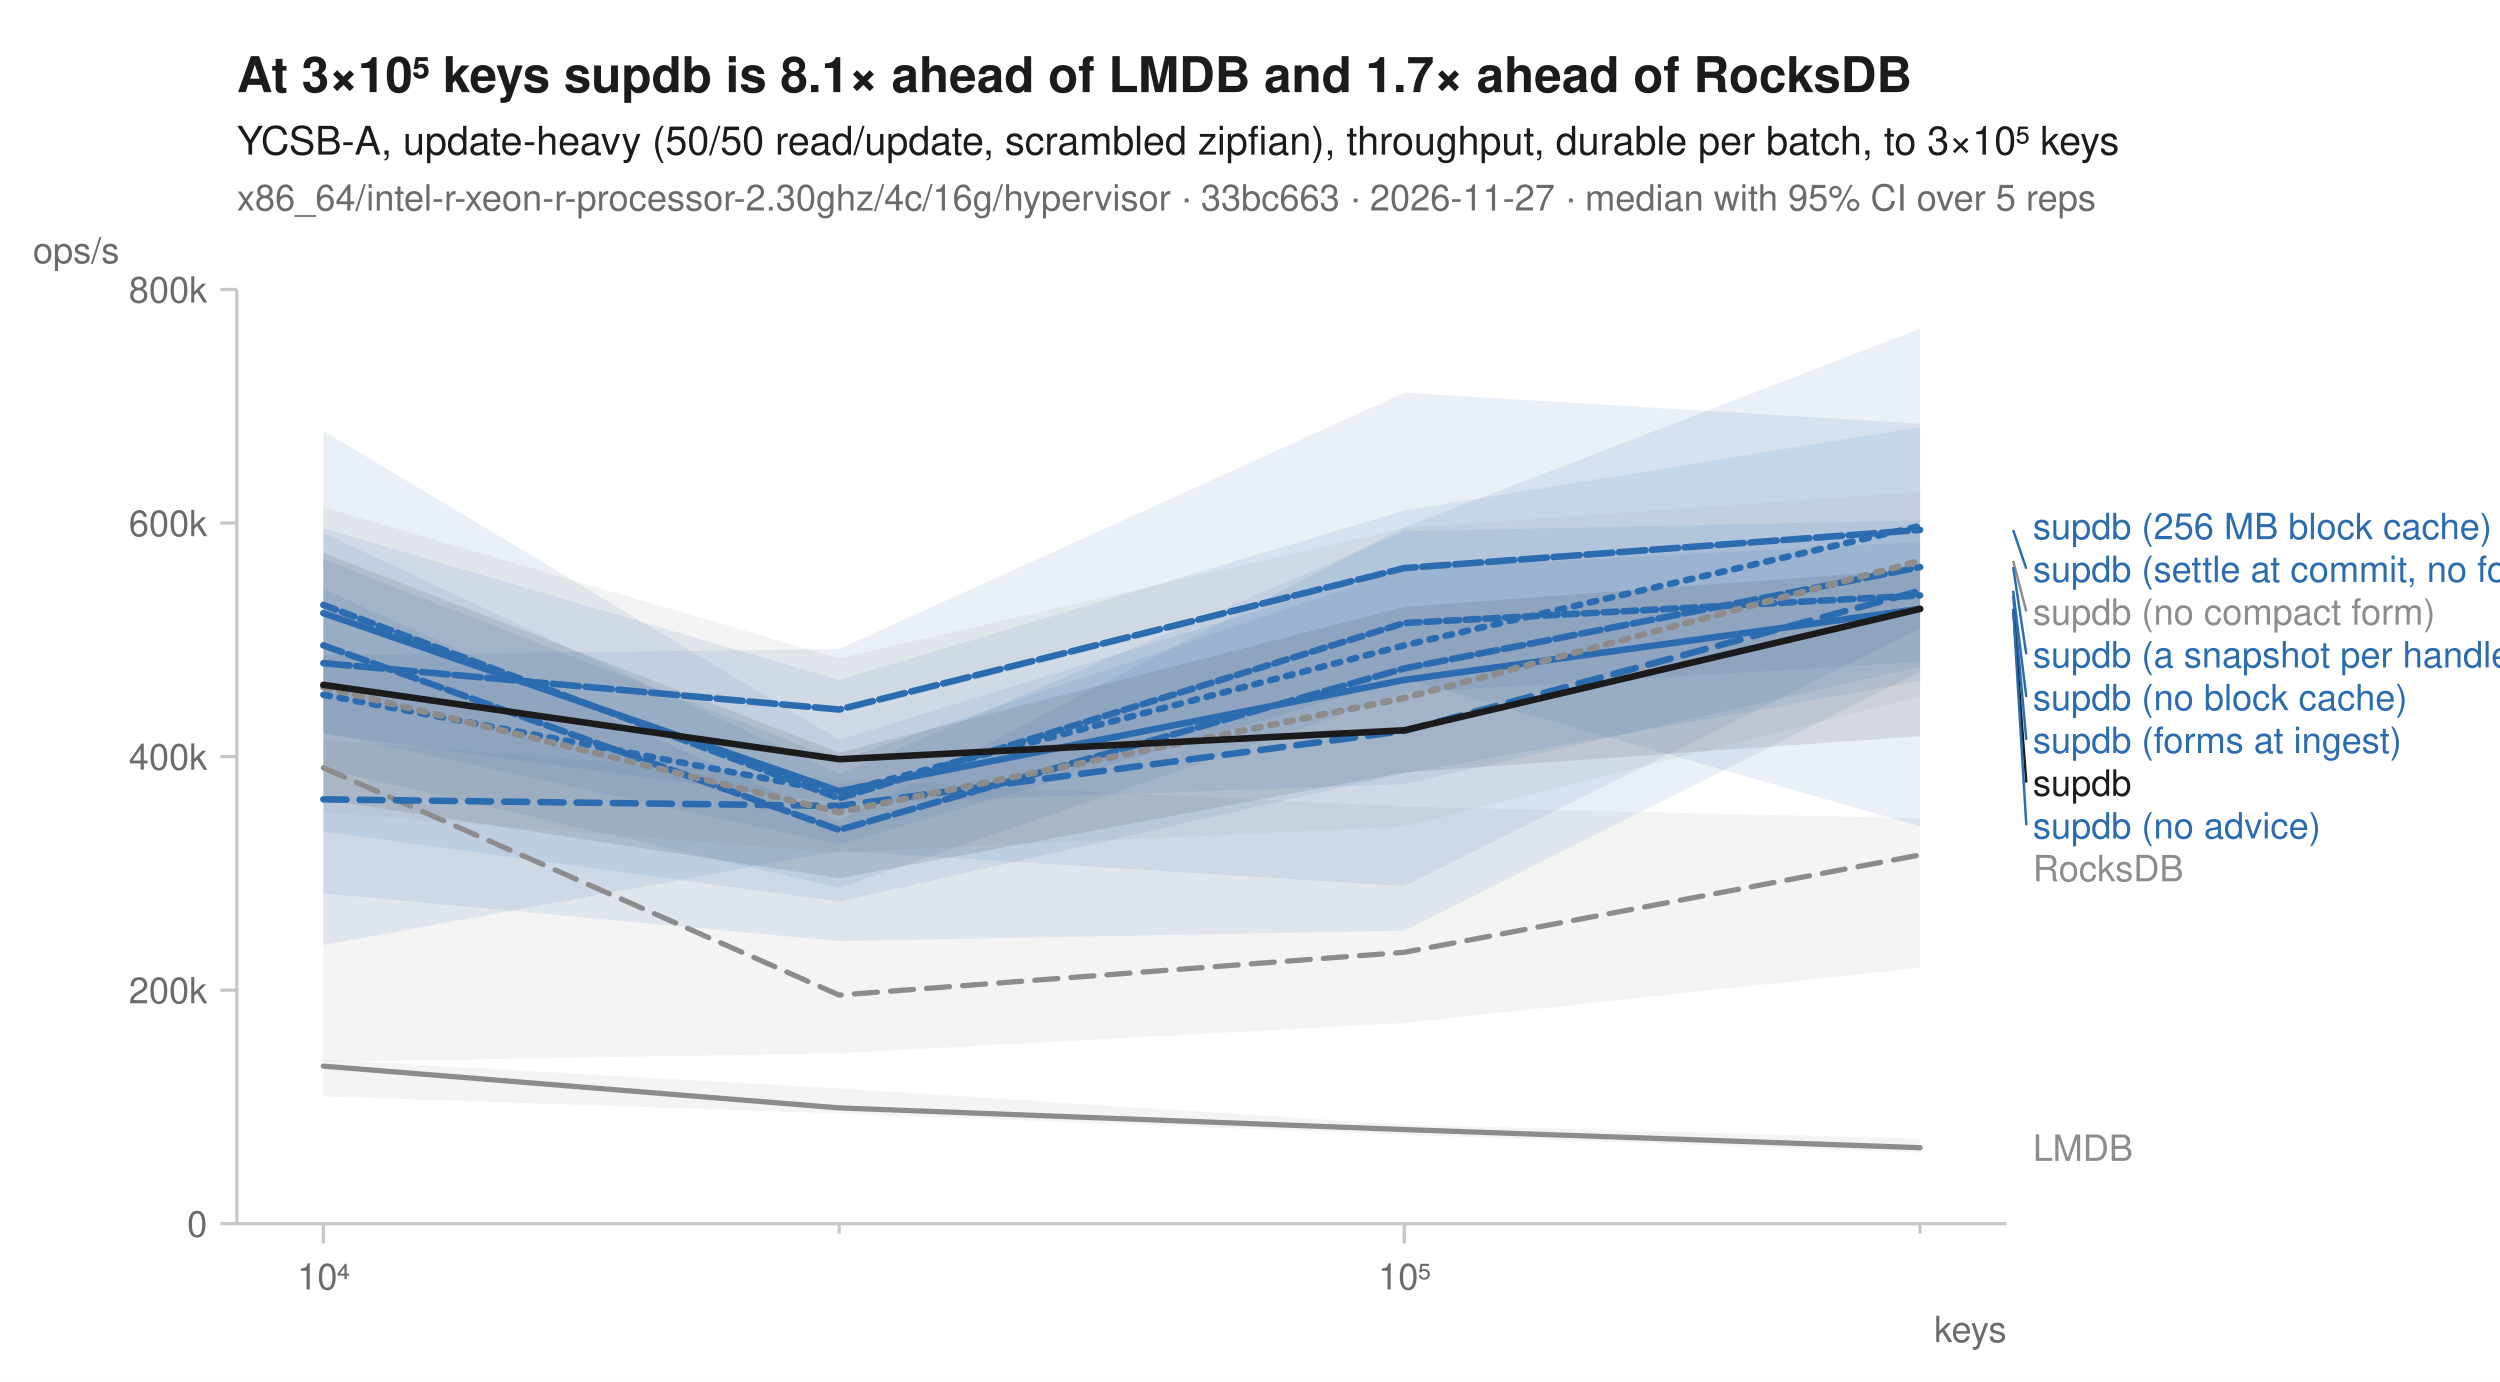
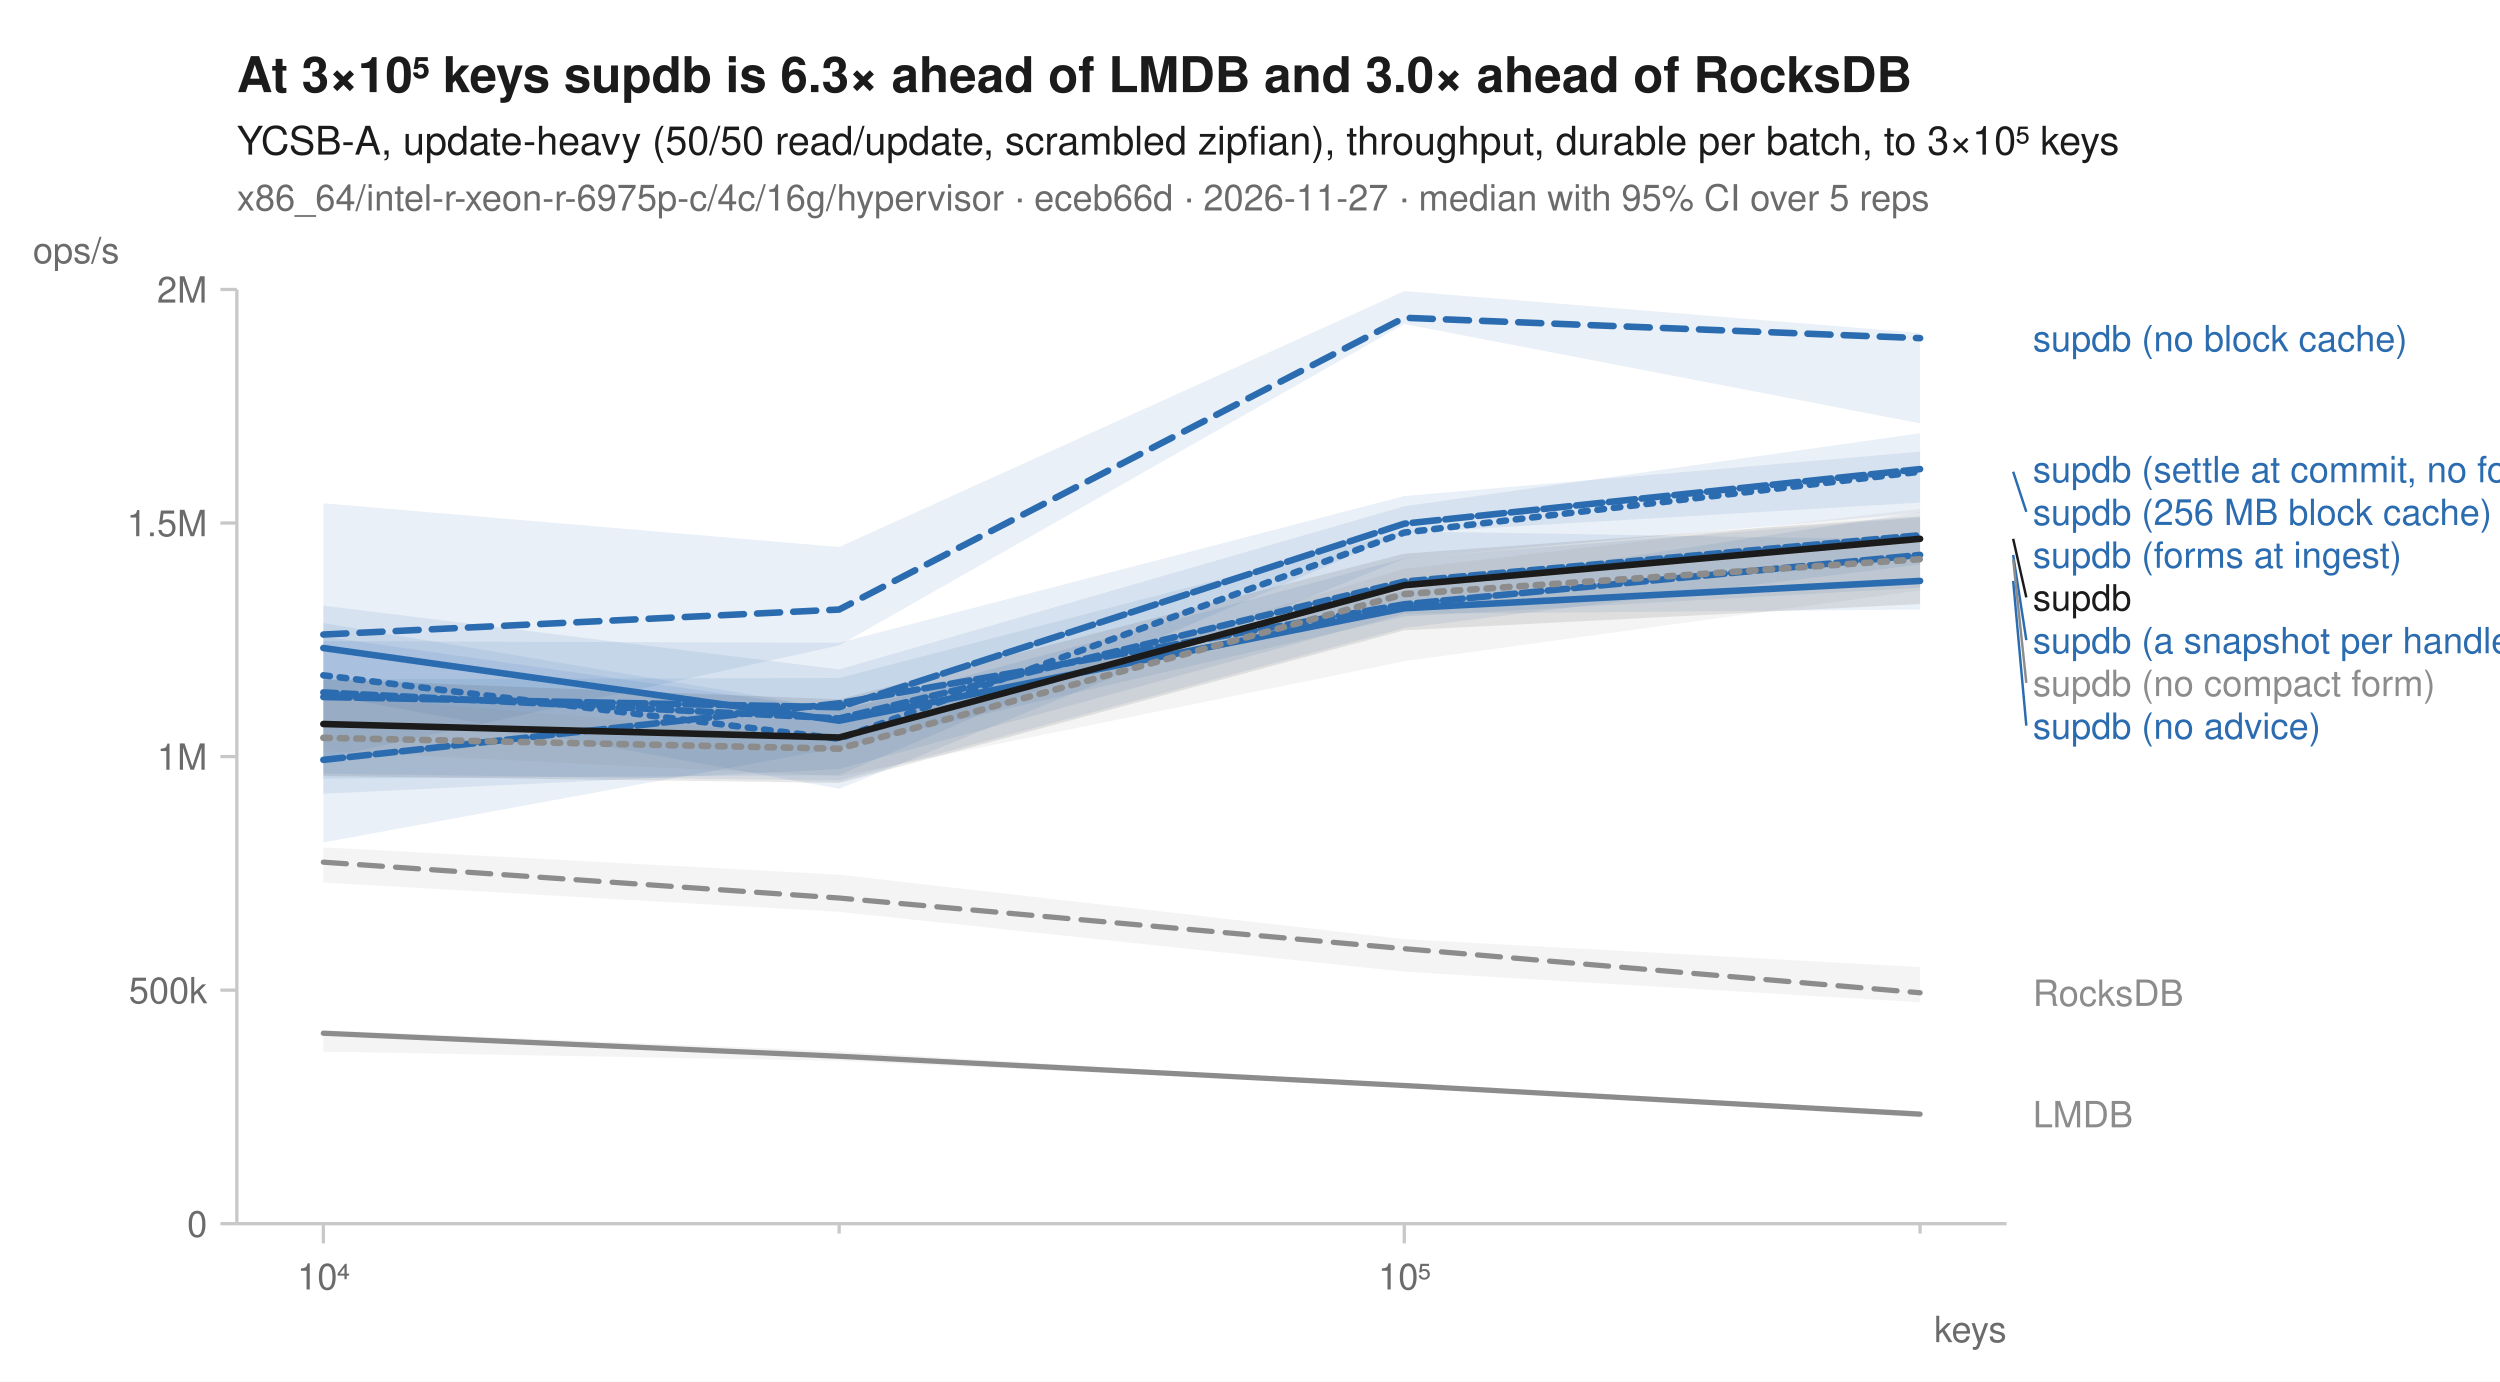
<svg xmlns="http://www.w3.org/2000/svg" width="760" height="420" viewBox="0 0 760 420" font-family="-apple-system, BlinkMacSystemFont, 'Segoe UI', Helvetica, Arial, sans-serif" fill="#1b1b1b">
  <rect width="760" height="420" fill="white" />
-   <text x="72" y="28" font-size="15" font-weight="600">At 3×10⁵ keys supdb is 8.1× ahead of LMDB and 1.7× ahead of RocksDB</text>
+   <text x="72" y="28" font-size="15" font-weight="600">At 3×10⁵ keys supdb is 6.3× ahead of LMDB and 3.0× ahead of RocksDB</text>
  <text x="72" y="47" font-size="12">YCSB-A, update-heavy (50/50 read/update, scrambled zipfian), throughput, durable per batch, to 3×10⁵ keys</text>
-   <text x="72" y="64" font-size="11" fill="#6b6b6b">x86_64/intel-r-xeon-r-processor-2.30ghz/4c/16g/hypervisor · 33bc663 · 2026-11-27 · median with 95% CI over 5 reps</text>
+   <text x="72" y="64" font-size="11" fill="#6b6b6b">x86_64/intel-r-xeon-r-6975p-c/4c/16g/hypervisor · eceb66d · 2026-11-27 · median with 95% CI over 5 reps</text>
  <line x1="72" y1="372" x2="610" y2="372" stroke="#c8c8c8" stroke-width="1" />
  <line x1="72" y1="88" x2="72" y2="372" stroke="#c8c8c8" stroke-width="1" />
  <line x1="98.3" y1="372" x2="98.3" y2="378" stroke="#c8c8c8" stroke-width="1" />
  <text x="98.3" y="392" font-size="11" text-anchor="middle" fill="#6b6b6b">10⁴</text>
  <line x1="255.1" y1="372" x2="255.1" y2="375" stroke="#c8c8c8" stroke-width="1" />
  <line x1="426.9" y1="372" x2="426.9" y2="378" stroke="#c8c8c8" stroke-width="1" />
  <text x="426.9" y="392" font-size="11" text-anchor="middle" fill="#6b6b6b">10⁵</text>
  <line x1="583.7" y1="372" x2="583.7" y2="375" stroke="#c8c8c8" stroke-width="1" />
  <text x="610" y="408" font-size="11" text-anchor="end" fill="#6b6b6b">keys</text>
  <line x1="67" y1="372.0" x2="72" y2="372.0" stroke="#c8c8c8" stroke-width="1" />
  <text x="63" y="376.0" font-size="11" text-anchor="end" fill="#6b6b6b">0</text>
  <line x1="67" y1="301.0" x2="72" y2="301.0" stroke="#c8c8c8" stroke-width="1" />
-   <text x="63" y="305.0" font-size="11" text-anchor="end" fill="#6b6b6b">200k</text>
+   <text x="63" y="305.0" font-size="11" text-anchor="end" fill="#6b6b6b">500k</text>
  <line x1="67" y1="230.0" x2="72" y2="230.0" stroke="#c8c8c8" stroke-width="1" />
-   <text x="63" y="234.0" font-size="11" text-anchor="end" fill="#6b6b6b">400k</text>
+   <text x="63" y="234.0" font-size="11" text-anchor="end" fill="#6b6b6b">1M</text>
  <line x1="67" y1="159.0" x2="72" y2="159.0" stroke="#c8c8c8" stroke-width="1" />
-   <text x="63" y="163.0" font-size="11" text-anchor="end" fill="#6b6b6b">600k</text>
+   <text x="63" y="163.0" font-size="11" text-anchor="end" fill="#6b6b6b">1.5M</text>
  <line x1="67" y1="88.0" x2="72" y2="88.0" stroke="#c8c8c8" stroke-width="1" />
-   <text x="63" y="92.0" font-size="11" text-anchor="end" fill="#6b6b6b">800k</text>
+   <text x="63" y="92.0" font-size="11" text-anchor="end" fill="#6b6b6b">2M</text>
  <text x="10" y="80" font-size="11" text-anchor="start" fill="#6b6b6b">ops/s</text>
-   <path d="M98.3,224.9 L255.1,236.9 L426.9,245.2 L583.7,248.8 L583.7,294.2 L426.9,311.0 L255.1,320.2 L98.3,322.8 Z" fill="#8c8c8c" fill-opacity="0.10" />
-   <path d="M98.3,322.1 L255.1,330.9 L426.9,341.9 L583.7,346.1 L583.7,350.4 L426.9,345.0 L255.1,338.5 L98.3,333.3 Z" fill="#8c8c8c" fill-opacity="0.10" />
-   <path d="M98.3,162.0 L255.1,235.4 L426.9,161.5 L583.7,158.2 L583.7,207.0 L426.9,235.1 L255.1,274.1 L98.3,252.8 Z" fill="#2b6cb0" fill-opacity="0.10" />
-   <path d="M98.3,199.2 L255.1,197.3 L426.9,119.4 L583.7,128.8 L583.7,191.0 L426.9,269.4 L255.1,258.7 L98.3,287.3 Z" fill="#2b6cb0" fill-opacity="0.10" />
-   <path d="M98.3,131.0 L255.1,224.9 L426.9,172.0 L583.7,161.8 L583.7,204.2 L426.9,282.9 L255.1,286.1 L98.3,271.6 Z" fill="#2b6cb0" fill-opacity="0.10" />
-   <path d="M98.3,179.1 L255.1,249.5 L426.9,160.3 L583.7,99.9 L583.7,201.2 L426.9,210.6 L255.1,269.9 L98.3,233.6 Z" fill="#2b6cb0" fill-opacity="0.10" />
-   <path d="M98.3,160.6 L255.1,206.7 L426.9,155.2 L583.7,129.8 L583.7,251.2 L426.9,206.3 L255.1,256.7 L98.3,222.7 Z" fill="#2b6cb0" fill-opacity="0.10" />
-   <path d="M98.3,170.1 L255.1,231.1 L426.9,173.0 L583.7,164.7 L583.7,202.7 L426.9,238.4 L255.1,244.3 L98.3,223.1 Z" fill="#2b6cb0" fill-opacity="0.10" />
-   <path d="M98.3,154.2 L255.1,200.1 L426.9,160.5 L583.7,149.5 L583.7,211.8 L426.9,251.3 L255.1,259.2 L98.3,247.0 Z" fill="#8c8c8c" fill-opacity="0.10" />
-   <path d="M98.3,168.1 L255.1,228.8 L426.9,184.5 L583.7,173.0 L583.7,223.8 L426.9,234.8 L255.1,267.0 L98.3,243.1 Z" fill="#1b1b1b" fill-opacity="0.10" />
-   <path d="M98.3,233.4 L255.1,302.5 L426.9,289.5 L583.7,259.9 " fill="none" stroke="#8c8c8c" stroke-width="1.6" stroke-linejoin="round" stroke-linecap="round" stroke-dasharray="7,4" />
-   <path d="M98.3,324.1 L255.1,336.8 L426.9,343.4 L583.7,348.9 " fill="none" stroke="#8c8c8c" stroke-width="1.6" stroke-linejoin="round" stroke-linecap="round" />
-   <path d="M98.3,211.2 L255.1,240.9 L426.9,196.2 L583.7,159.9 " fill="none" stroke="#2b6cb0" stroke-width="2" stroke-linejoin="round" stroke-linecap="round" stroke-dasharray="2,3" />
-   <path d="M98.3,243.0 L255.1,245.0 L426.9,222.2 L583.7,179.6 " fill="none" stroke="#2b6cb0" stroke-width="2" stroke-linejoin="round" stroke-linecap="round" stroke-dasharray="7,4" />
-   <path d="M98.3,186.4 L255.1,240.5 L426.9,206.7 L583.7,185.1 " fill="none" stroke="#2b6cb0" stroke-width="2" stroke-linejoin="round" stroke-linecap="round" />
-   <path d="M98.3,196.2 L255.1,252.3 L426.9,203.2 L583.7,172.4 " fill="none" stroke="#2b6cb0" stroke-width="2" stroke-linejoin="round" stroke-linecap="round" stroke-dasharray="6,2" />
-   <path d="M98.3,201.6 L255.1,215.7 L426.9,172.7 L583.7,161.1 " fill="none" stroke="#2b6cb0" stroke-width="2" stroke-linejoin="round" stroke-linecap="round" stroke-dasharray="8,2" />
-   <path d="M98.3,183.9 L255.1,242.7 L426.9,189.4 L583.7,181.0 " fill="none" stroke="#2b6cb0" stroke-width="2" stroke-linejoin="round" stroke-linecap="round" stroke-dasharray="4,2" />
-   <path d="M98.3,208.9 L255.1,246.9 L426.9,212.2 L583.7,170.5 " fill="none" stroke="#8c8c8c" stroke-width="2" stroke-linejoin="round" stroke-linecap="round" stroke-dasharray="2,3" />
-   <path d="M98.3,208.2 L255.1,230.8 L426.9,222.0 L583.7,185.1 " fill="none" stroke="#1b1b1b" stroke-width="2" stroke-linejoin="round" stroke-linecap="round" />
-   <text x="618.0" y="163.9" font-size="11" fill="#2b6cb0">supdb (256 MB block cache)</text>
-   <line x1="612.0" y1="161.1" x2="616.0" y2="172.9" stroke="#2b6cb0" stroke-width="0.75" />
-   <text x="618.0" y="176.9" font-size="11" fill="#2b6cb0">supdb (settle at commit, no forms)</text>
-   <line x1="612.0" y1="170.5" x2="616.0" y2="185.9" stroke="#8c8c8c" stroke-width="0.75" />
-   <text x="618.0" y="189.9" font-size="11" fill="#8c8c8c">supdb (no compact form)</text>
-   <line x1="612.0" y1="172.4" x2="616.0" y2="198.9" stroke="#2b6cb0" stroke-width="0.75" />
-   <text x="618.0" y="202.9" font-size="11" fill="#2b6cb0">supdb (a snapshot per handle)</text>
-   <line x1="612.0" y1="179.6" x2="616.0" y2="211.9" stroke="#2b6cb0" stroke-width="0.75" />
-   <text x="618.0" y="215.9" font-size="11" fill="#2b6cb0">supdb (no block cache)</text>
-   <line x1="612.0" y1="181.0" x2="616.0" y2="224.9" stroke="#2b6cb0" stroke-width="0.75" />
-   <text x="618.0" y="228.9" font-size="11" fill="#2b6cb0">supdb (forms at ingest)</text>
-   <line x1="612.0" y1="185.1" x2="616.0" y2="237.9" stroke="#1b1b1b" stroke-width="0.75" />
-   <text x="618.0" y="241.9" font-size="11" fill="#1b1b1b">supdb</text>
-   <line x1="612.0" y1="185.1" x2="616.0" y2="250.9" stroke="#2b6cb0" stroke-width="0.75" />
-   <text x="618.0" y="254.9" font-size="11" fill="#2b6cb0">supdb (no advice)</text>
-   <text x="618.0" y="267.9" font-size="11" fill="#8c8c8c">RocksDB</text>
-   <text x="618.0" y="352.9" font-size="11" fill="#8c8c8c">LMDB</text>
+   <path d="M98.3,257.6 L255.1,265.9 L426.9,285.5 L583.7,294.0 L583.7,304.7 L426.9,295.4 L255.1,277.2 L98.3,268.3 Z" fill="#8c8c8c" fill-opacity="0.10" />
+   <path d="M98.3,313.2 L255.1,319.6 L426.9,329.8 L583.7,337.8 L583.7,339.7 L426.9,330.3 L255.1,322.5 L98.3,319.7 Z" fill="#8c8c8c" fill-opacity="0.10" />
+   <path d="M98.3,184.1 L255.1,203.5 L426.9,153.9 L583.7,131.7 L583.7,155.9 L426.9,169.8 L255.1,239.8 L98.3,211.2 Z" fill="#2b6cb0" fill-opacity="0.10" />
+   <path d="M98.3,153.0 L255.1,166.3 L426.9,88.5 L583.7,101.2 L583.7,128.7 L426.9,98.5 L255.1,196.2 L98.3,230.6 Z" fill="#2b6cb0" fill-opacity="0.10" />
+   <path d="M98.3,189.4 L255.1,215.7 L426.9,179.6 L583.7,155.7 L583.7,185.3 L426.9,186.6 L255.1,233.8 L98.3,241.3 Z" fill="#2b6cb0" fill-opacity="0.10" />
+   <path d="M98.3,206.5 L255.1,206.1 L426.9,161.5 L583.7,164.1 L583.7,178.7 L426.9,187.4 L255.1,227.3 L98.3,256.1 Z" fill="#2b6cb0" fill-opacity="0.10" />
+   <path d="M98.3,194.9 L255.1,195.4 L426.9,150.8 L583.7,137.3 L583.7,152.8 L426.9,162.0 L255.1,235.6 L98.3,236.7 Z" fill="#2b6cb0" fill-opacity="0.10" />
+   <path d="M98.3,193.5 L255.1,215.9 L426.9,169.7 L583.7,157.3 L583.7,171.6 L426.9,190.9 L255.1,237.3 L98.3,235.2 Z" fill="#2b6cb0" fill-opacity="0.10" />
+   <path d="M98.3,211.2 L255.1,224.4 L426.9,172.9 L583.7,154.7 L583.7,179.5 L426.9,201.0 L255.1,236.0 L98.3,228.3 Z" fill="#8c8c8c" fill-opacity="0.10" />
+   <path d="M98.3,206.5 L255.1,212.6 L426.9,168.3 L583.7,157.0 L583.7,183.6 L426.9,191.6 L255.1,238.0 L98.3,235.9 Z" fill="#1b1b1b" fill-opacity="0.10" />
+   <path d="M98.3,262.1 L255.1,273.0 L426.9,288.4 L583.7,301.8 " fill="none" stroke="#8c8c8c" stroke-width="1.6" stroke-linejoin="round" stroke-linecap="round" stroke-dasharray="7,4" />
+   <path d="M98.3,314.1 L255.1,321.1 L426.9,330.0 L583.7,338.7 " fill="none" stroke="#8c8c8c" stroke-width="1.6" stroke-linejoin="round" stroke-linecap="round" />
+   <path d="M98.3,205.3 L255.1,224.6 L426.9,161.9 L583.7,143.4 " fill="none" stroke="#2b6cb0" stroke-width="2" stroke-linejoin="round" stroke-linecap="round" stroke-dasharray="2,3" />
+   <path d="M98.3,192.9 L255.1,185.3 L426.9,96.6 L583.7,102.8 " fill="none" stroke="#2b6cb0" stroke-width="2" stroke-linejoin="round" stroke-linecap="round" stroke-dasharray="7,4" />
+   <path d="M98.3,197.0 L255.1,219.1 L426.9,184.9 L583.7,176.6 " fill="none" stroke="#2b6cb0" stroke-width="2" stroke-linejoin="round" stroke-linecap="round" />
+   <path d="M98.3,231.0 L255.1,213.8 L426.9,183.7 L583.7,168.7 " fill="none" stroke="#2b6cb0" stroke-width="2" stroke-linejoin="round" stroke-linecap="round" stroke-dasharray="6,2" />
+   <path d="M98.3,211.9 L255.1,215.0 L426.9,159.2 L583.7,142.6 " fill="none" stroke="#2b6cb0" stroke-width="2" stroke-linejoin="round" stroke-linecap="round" stroke-dasharray="8,2" />
+   <path d="M98.3,210.5 L255.1,218.4 L426.9,176.8 L583.7,162.7 " fill="none" stroke="#2b6cb0" stroke-width="2" stroke-linejoin="round" stroke-linecap="round" stroke-dasharray="4,2" />
+   <path d="M98.3,224.3 L255.1,227.6 L426.9,180.6 L583.7,170.0 " fill="none" stroke="#8c8c8c" stroke-width="2" stroke-linejoin="round" stroke-linecap="round" stroke-dasharray="2,3" />
+   <path d="M98.3,220.1 L255.1,224.2 L426.9,177.9 L583.7,163.8 " fill="none" stroke="#1b1b1b" stroke-width="2" stroke-linejoin="round" stroke-linecap="round" />
+   <text x="618.0" y="106.8" font-size="11" fill="#2b6cb0">supdb (no block cache)</text>
+   <text x="618.0" y="146.6" font-size="11" fill="#2b6cb0">supdb (settle at commit, no forms)</text>
+   <line x1="612.0" y1="143.4" x2="616.0" y2="155.6" stroke="#2b6cb0" stroke-width="0.75" />
+   <text x="618.0" y="159.6" font-size="11" fill="#2b6cb0">supdb (256 MB block cache)</text>
+   <text x="618.0" y="172.6" font-size="11" fill="#2b6cb0">supdb (forms at ingest)</text>
+   <line x1="612.0" y1="163.8" x2="616.0" y2="181.6" stroke="#1b1b1b" stroke-width="0.75" />
+   <text x="618.0" y="185.6" font-size="11" fill="#1b1b1b">supdb</text>
+   <line x1="612.0" y1="168.7" x2="616.0" y2="194.6" stroke="#2b6cb0" stroke-width="0.75" />
+   <text x="618.0" y="198.6" font-size="11" fill="#2b6cb0">supdb (a snapshot per handle)</text>
+   <line x1="612.0" y1="170.0" x2="616.0" y2="207.6" stroke="#8c8c8c" stroke-width="0.75" />
+   <text x="618.0" y="211.6" font-size="11" fill="#8c8c8c">supdb (no compact form)</text>
+   <line x1="612.0" y1="176.6" x2="616.0" y2="220.6" stroke="#2b6cb0" stroke-width="0.75" />
+   <text x="618.0" y="224.6" font-size="11" fill="#2b6cb0">supdb (no advice)</text>
+   <text x="618.0" y="305.8" font-size="11" fill="#8c8c8c">RocksDB</text>
+   <text x="618.0" y="342.7" font-size="11" fill="#8c8c8c">LMDB</text>
</svg>
